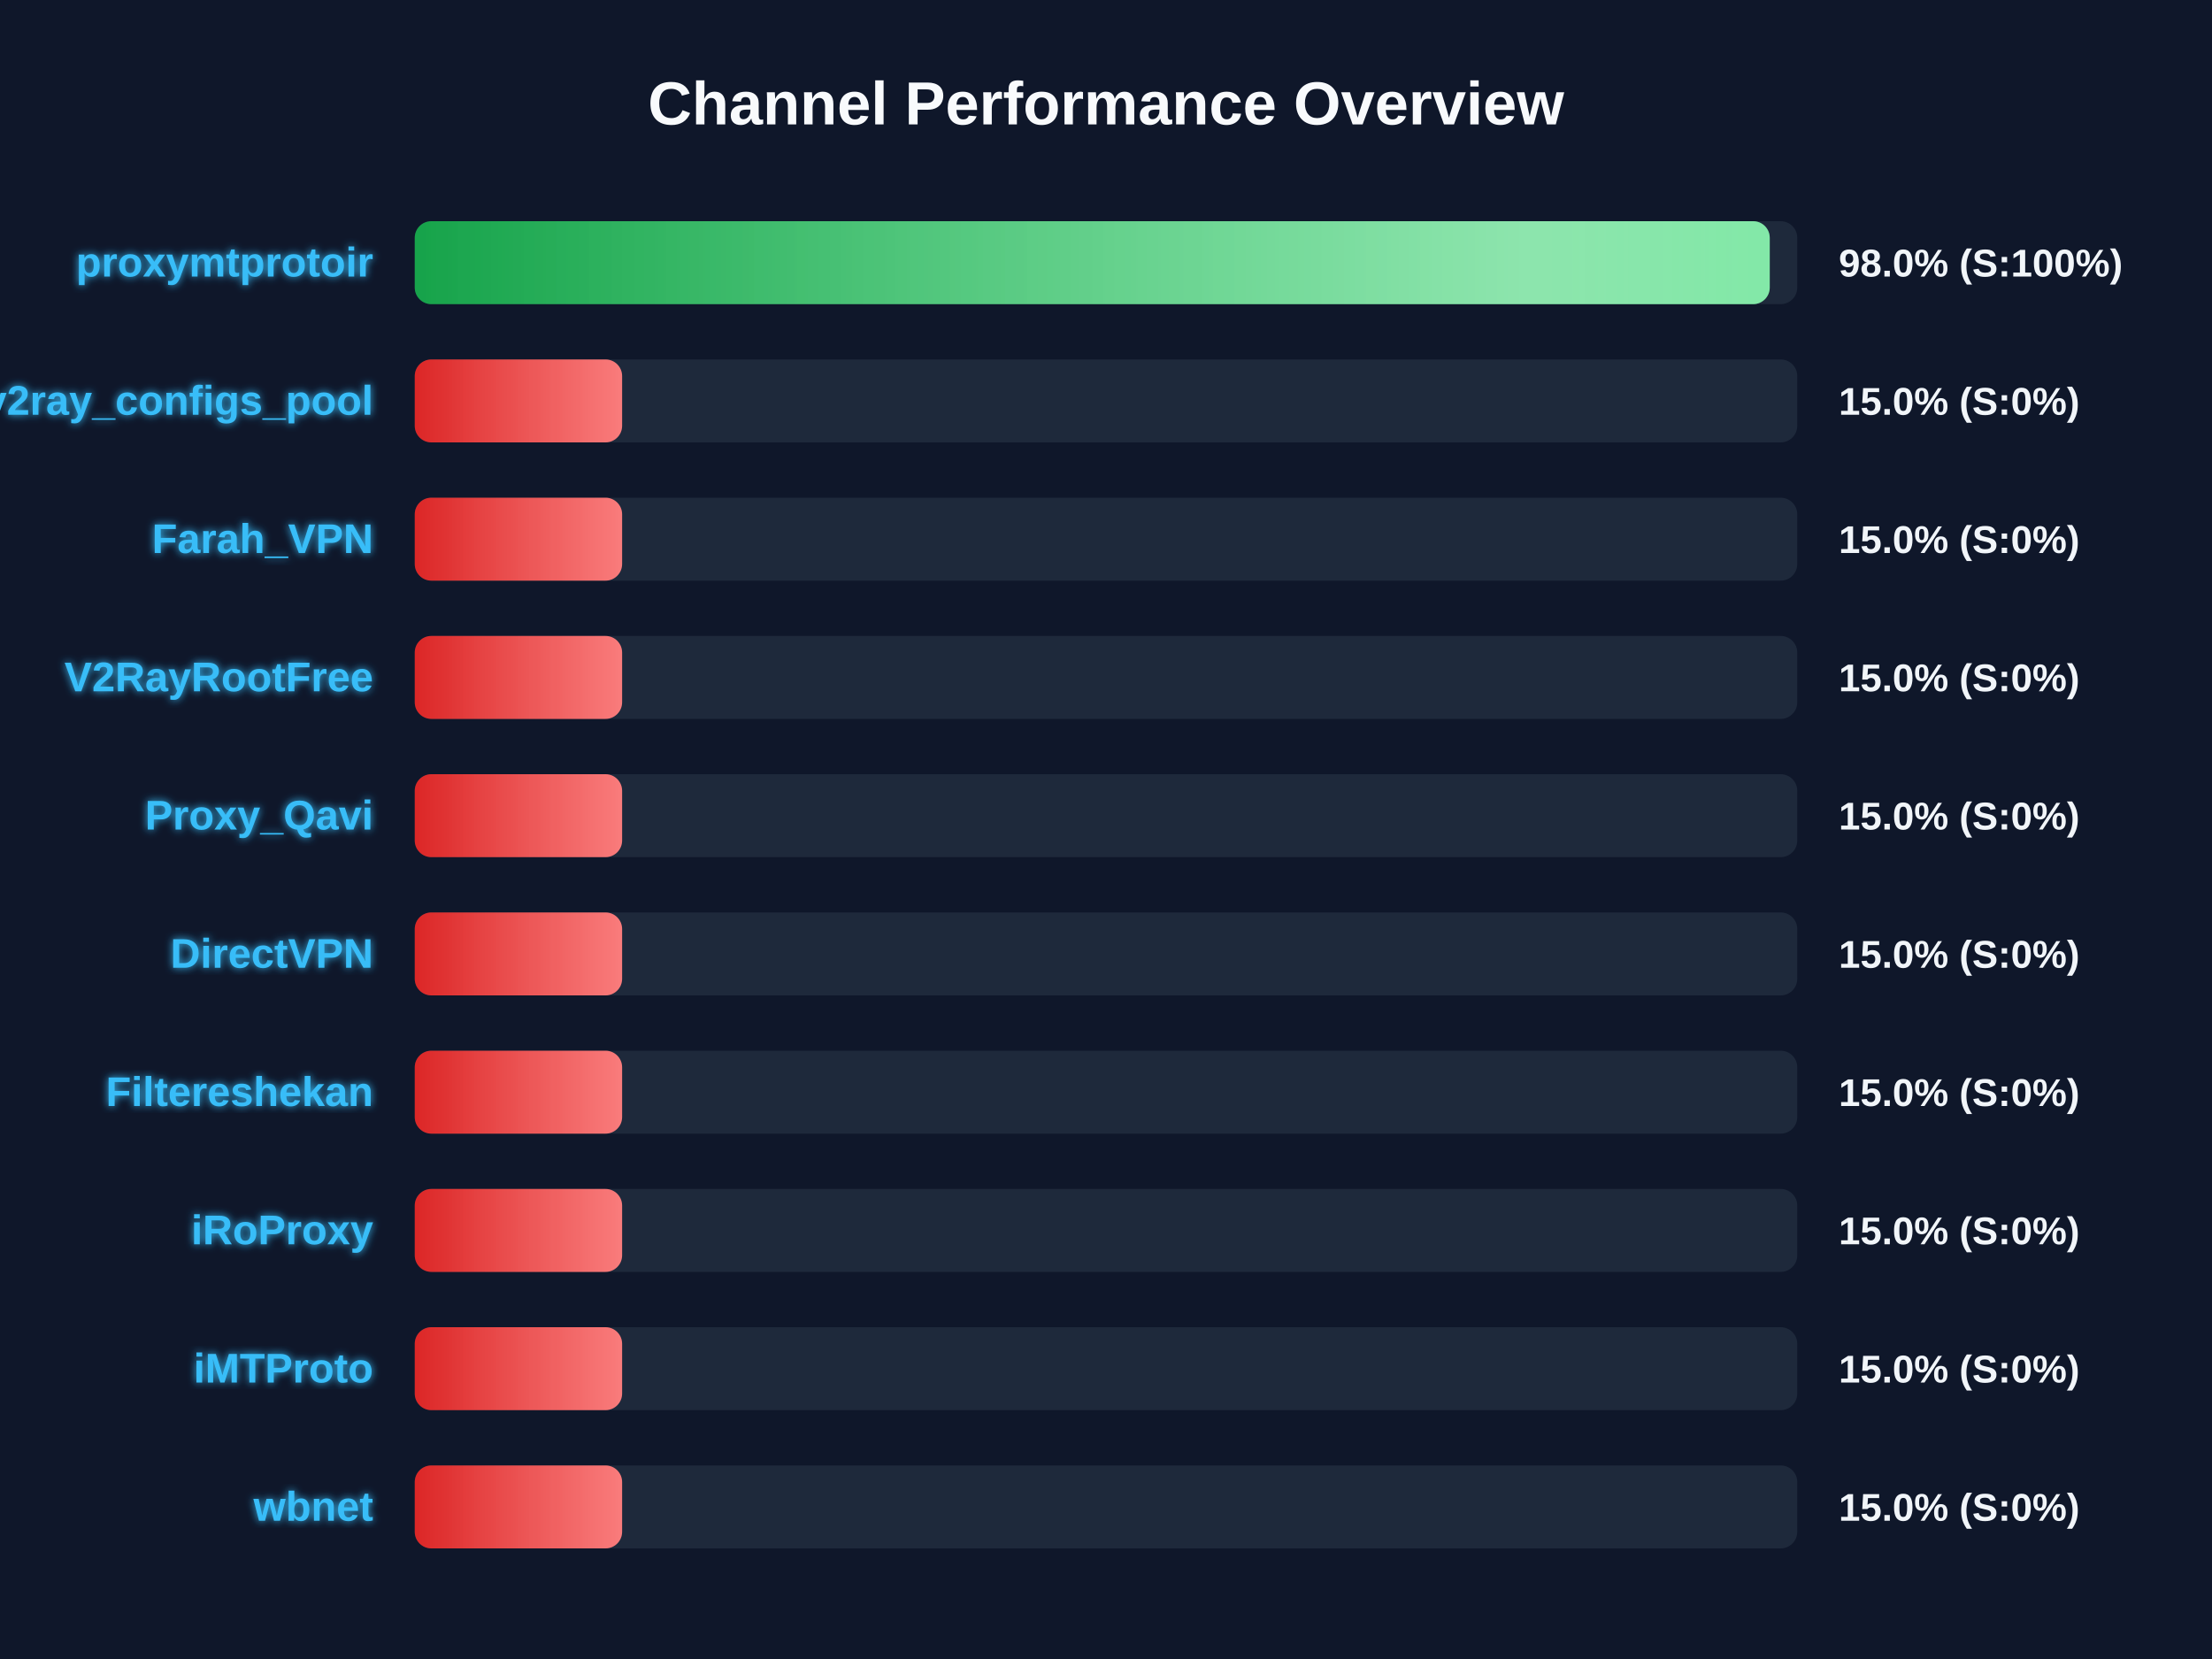
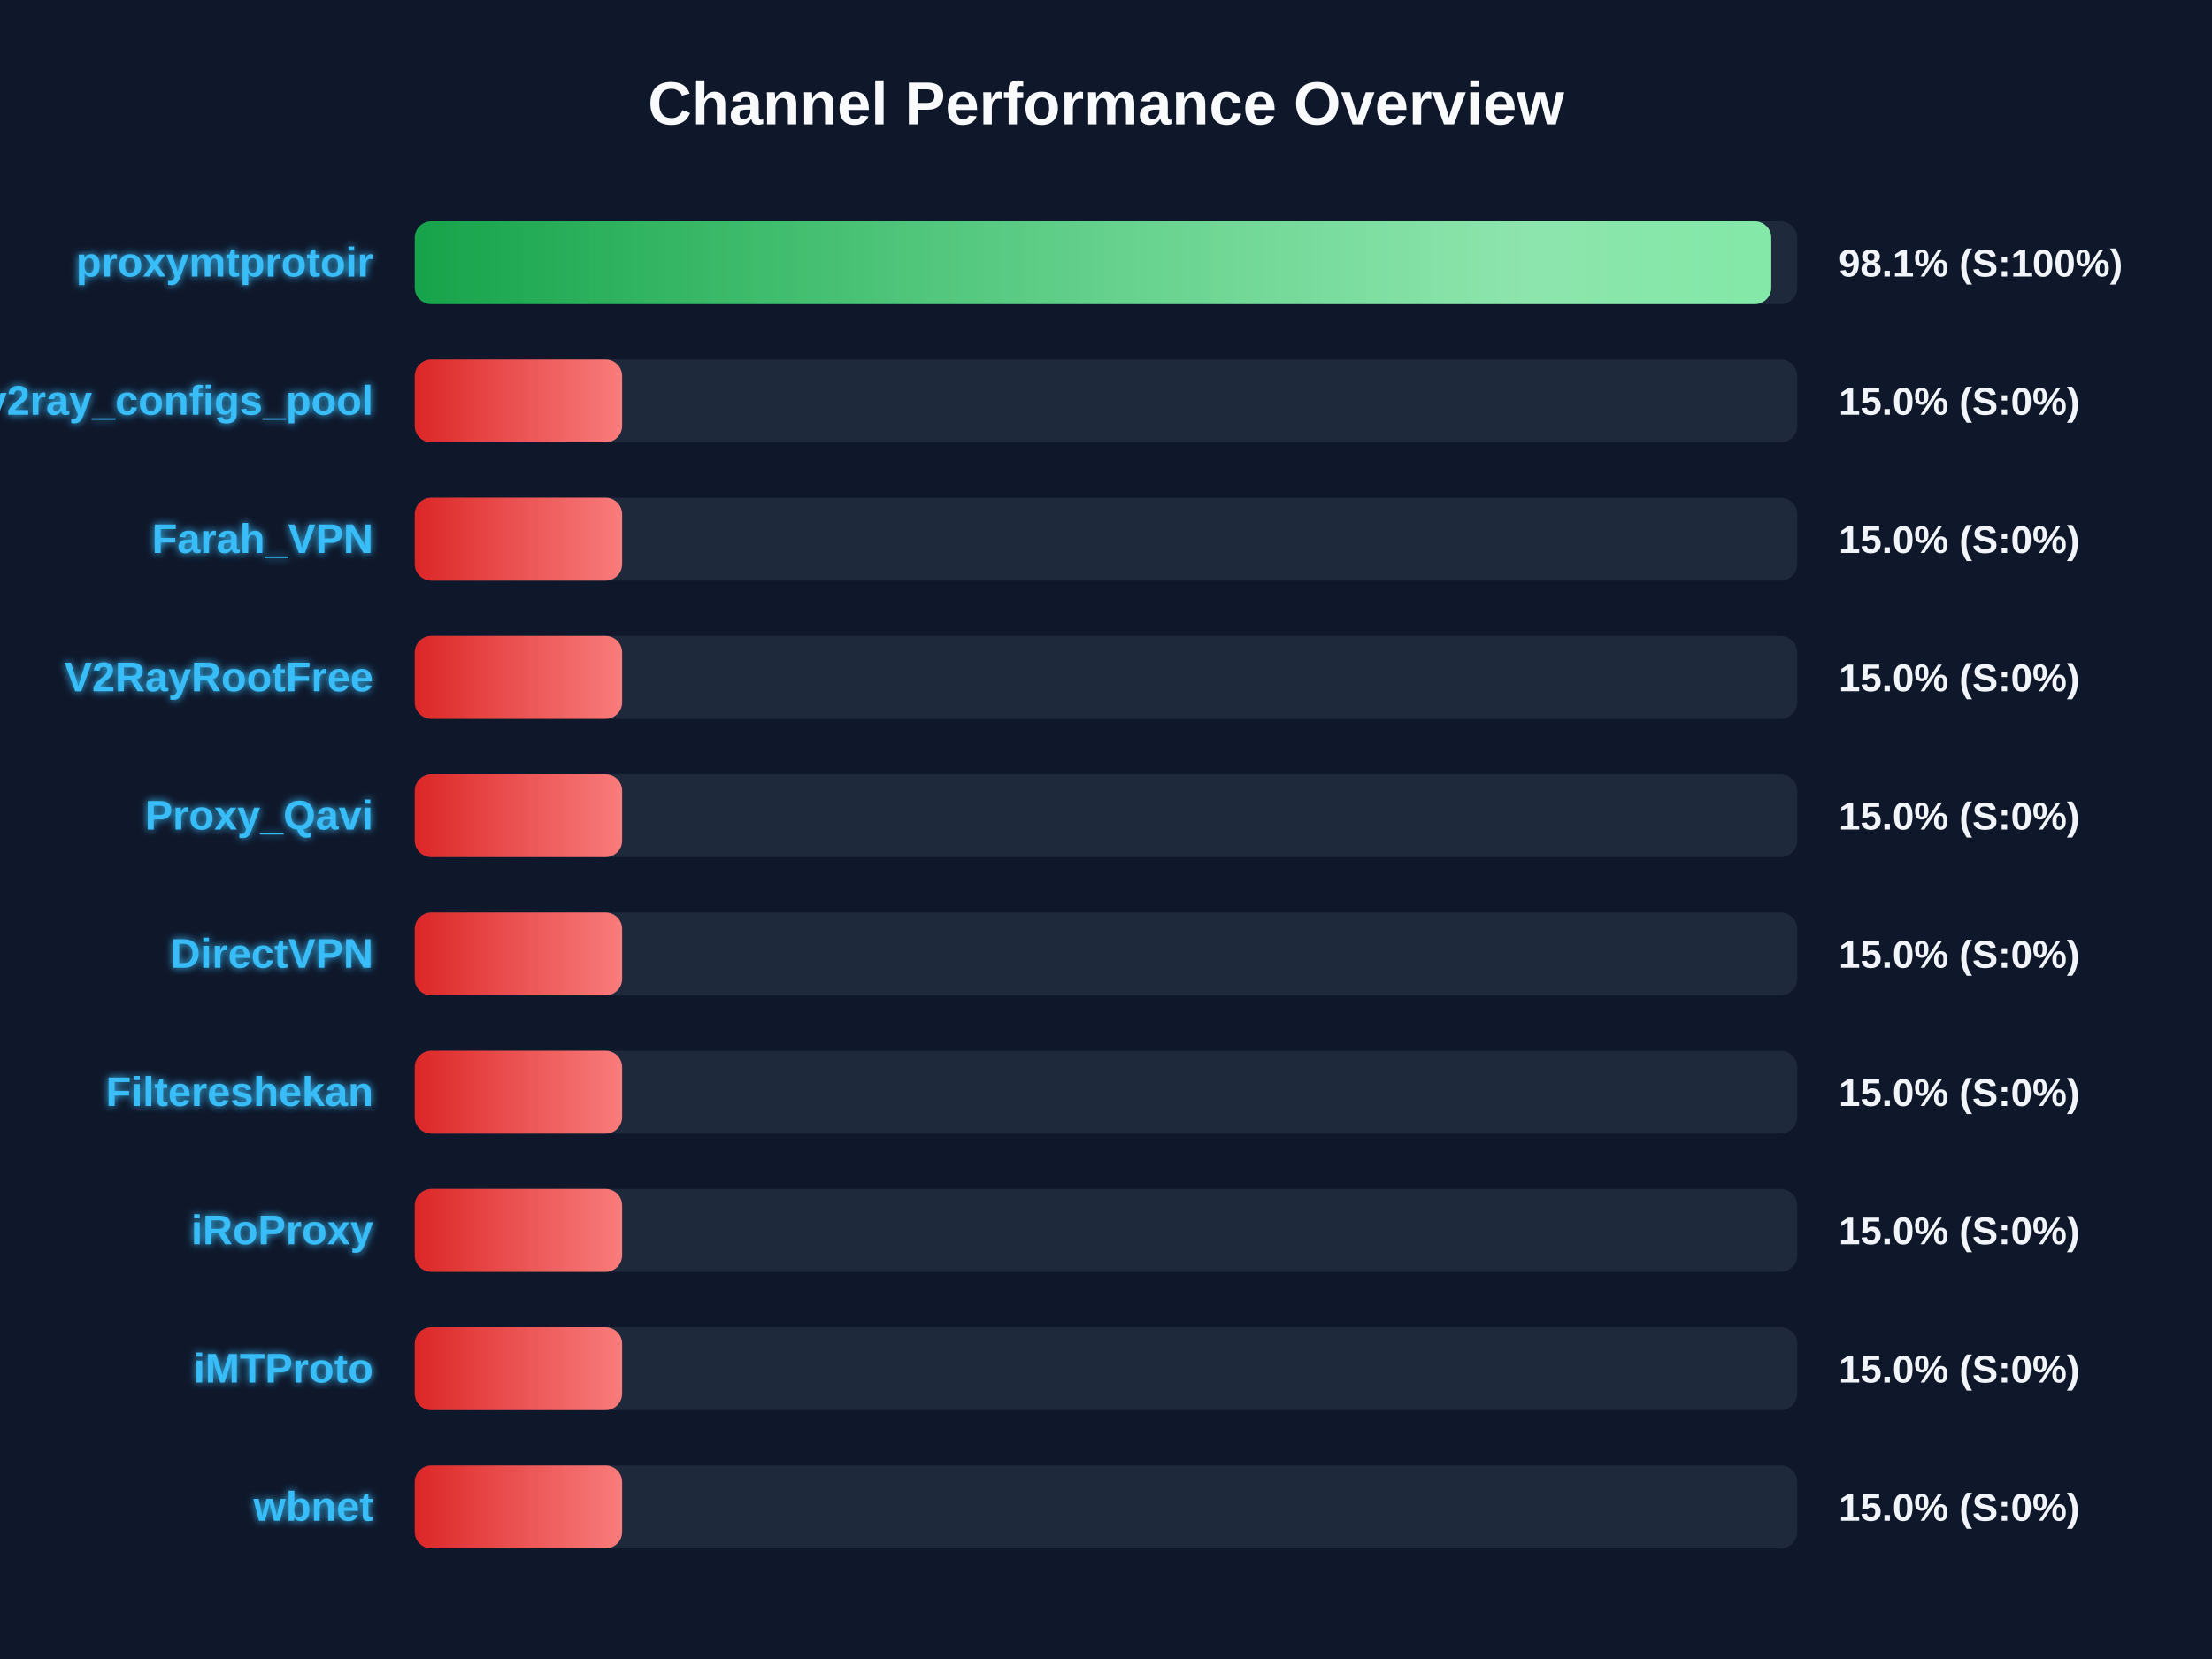
<svg xmlns="http://www.w3.org/2000/svg" width="800" height="600" version="1.1">
  <defs>
    <linearGradient id="grad-green" x1="0%" y1="0%" x2="100%" y2="0%">
      <stop offset="0%" stop-color="#16a34a" />
      <stop offset="100%" stop-color="#4ade80" />
    </linearGradient>
    <linearGradient id="grad-yellow" x1="0%" y1="0%" x2="100%" y2="0%">
      <stop offset="0%" stop-color="#ca8a04" />
      <stop offset="100%" stop-color="#fde047" />
    </linearGradient>
    <linearGradient id="grad-red" x1="0%" y1="0%" x2="100%" y2="0%">
      <stop offset="0%" stop-color="#dc2626" />
      <stop offset="100%" stop-color="#f87171" />
    </linearGradient>
    <linearGradient id="shimmer" x1="0%" y1="0%" x2="100%" y2="0%">
      <stop offset="0%" stop-color="rgba(255,255,255,0)" />
      <stop offset="50%" stop-color="rgba(255,255,255,0.4)" />
      <stop offset="100%" stop-color="rgba(255,255,255,0)" />
    </linearGradient>
    <filter id="glow" x="-20%" y="-20%" width="140%" height="140%">
      <feGaussianBlur stdDeviation="1.5" result="blur" />
      <feComposite in="SourceGraphic" in2="blur" operator="over" />
    </filter>
  </defs>
  <style>
        .bg-rect { fill: #0f172a; }
        .title { font: bold 22px 'Segoe UI', Arial, sans-serif; fill: #f8fafc; }
        .row { font: bold 15px 'Segoe UI', Arial, sans-serif; fill: #38bdf8; filter: url(#glow); }
        .score { font: bold 14px 'Segoe UI', Arial, sans-serif; fill: #f1f5f9; }
        @keyframes shimmer-anim {
            0% { transform: translateX(-100%); }
            100% { transform: translateX(200%); }
        }
        .shimmer-rect {
            animation: shimmer-anim 2.5s infinite linear;
        }
    </style>
  <rect width="100%" height="100%" class="bg-rect" />
  <text x="400" y="45" text-anchor="middle" class="title">Channel Performance Overview</text>
  <rect x="150" y="80" width="500" height="30" fill="#1e293b" rx="6" />
  <clipPath id="clip-0">
-     <rect x="150" y="80" width="490.05" height="30" rx="6" />
+     <rect x="150" y="80" width="490.6" height="30" rx="6" />
  </clipPath>
-   <rect x="150" y="80" width="490.05" height="30" fill="url(#grad-green)" rx="6" />
+   <rect x="150" y="80" width="490.6" height="30" fill="url(#grad-green)" rx="6" />
  <g clip-path="url(#clip-0)">
    <rect x="150" y="80" width="100%" height="30" fill="url(#shimmer)" class="shimmer-rect" />
  </g>
  <text x="135" y="100" text-anchor="end" class="row">proxymtprotoir</text>
-   <text x="665" y="100" text-anchor="start" class="score">98.0% (S:100%)</text>
+   <text x="665" y="100" text-anchor="start" class="score">98.1% (S:100%)</text>
  <rect x="150" y="130" width="500" height="30" fill="#1e293b" rx="6" />
  <clipPath id="clip-1">
    <rect x="150" y="130" width="75.0" height="30" rx="6" />
  </clipPath>
  <rect x="150" y="130" width="75.0" height="30" fill="url(#grad-red)" rx="6" />
  <g clip-path="url(#clip-1)">
    <rect x="150" y="130" width="100%" height="30" fill="url(#shimmer)" class="shimmer-rect" />
  </g>
  <text x="135" y="150" text-anchor="end" class="row">v2ray_configs_pool</text>
  <text x="665" y="150" text-anchor="start" class="score">15.0% (S:0%)</text>
  <rect x="150" y="180" width="500" height="30" fill="#1e293b" rx="6" />
  <clipPath id="clip-2">
    <rect x="150" y="180" width="75.0" height="30" rx="6" />
  </clipPath>
  <rect x="150" y="180" width="75.0" height="30" fill="url(#grad-red)" rx="6" />
  <g clip-path="url(#clip-2)">
    <rect x="150" y="180" width="100%" height="30" fill="url(#shimmer)" class="shimmer-rect" />
  </g>
  <text x="135" y="200" text-anchor="end" class="row">Farah_VPN</text>
  <text x="665" y="200" text-anchor="start" class="score">15.0% (S:0%)</text>
  <rect x="150" y="230" width="500" height="30" fill="#1e293b" rx="6" />
  <clipPath id="clip-3">
    <rect x="150" y="230" width="75.0" height="30" rx="6" />
  </clipPath>
  <rect x="150" y="230" width="75.0" height="30" fill="url(#grad-red)" rx="6" />
  <g clip-path="url(#clip-3)">
    <rect x="150" y="230" width="100%" height="30" fill="url(#shimmer)" class="shimmer-rect" />
  </g>
  <text x="135" y="250" text-anchor="end" class="row">V2RayRootFree</text>
  <text x="665" y="250" text-anchor="start" class="score">15.0% (S:0%)</text>
  <rect x="150" y="280" width="500" height="30" fill="#1e293b" rx="6" />
  <clipPath id="clip-4">
    <rect x="150" y="280" width="75.0" height="30" rx="6" />
  </clipPath>
  <rect x="150" y="280" width="75.0" height="30" fill="url(#grad-red)" rx="6" />
  <g clip-path="url(#clip-4)">
    <rect x="150" y="280" width="100%" height="30" fill="url(#shimmer)" class="shimmer-rect" />
  </g>
  <text x="135" y="300" text-anchor="end" class="row">Proxy_Qavi</text>
  <text x="665" y="300" text-anchor="start" class="score">15.0% (S:0%)</text>
  <rect x="150" y="330" width="500" height="30" fill="#1e293b" rx="6" />
  <clipPath id="clip-5">
    <rect x="150" y="330" width="75.0" height="30" rx="6" />
  </clipPath>
  <rect x="150" y="330" width="75.0" height="30" fill="url(#grad-red)" rx="6" />
  <g clip-path="url(#clip-5)">
    <rect x="150" y="330" width="100%" height="30" fill="url(#shimmer)" class="shimmer-rect" />
  </g>
  <text x="135" y="350" text-anchor="end" class="row">DirectVPN</text>
  <text x="665" y="350" text-anchor="start" class="score">15.0% (S:0%)</text>
  <rect x="150" y="380" width="500" height="30" fill="#1e293b" rx="6" />
  <clipPath id="clip-6">
    <rect x="150" y="380" width="75.0" height="30" rx="6" />
  </clipPath>
  <rect x="150" y="380" width="75.0" height="30" fill="url(#grad-red)" rx="6" />
  <g clip-path="url(#clip-6)">
    <rect x="150" y="380" width="100%" height="30" fill="url(#shimmer)" class="shimmer-rect" />
  </g>
  <text x="135" y="400" text-anchor="end" class="row">Filtereshekan</text>
  <text x="665" y="400" text-anchor="start" class="score">15.0% (S:0%)</text>
  <rect x="150" y="430" width="500" height="30" fill="#1e293b" rx="6" />
  <clipPath id="clip-7">
    <rect x="150" y="430" width="75.0" height="30" rx="6" />
  </clipPath>
  <rect x="150" y="430" width="75.0" height="30" fill="url(#grad-red)" rx="6" />
  <g clip-path="url(#clip-7)">
    <rect x="150" y="430" width="100%" height="30" fill="url(#shimmer)" class="shimmer-rect" />
  </g>
  <text x="135" y="450" text-anchor="end" class="row">iRoProxy</text>
  <text x="665" y="450" text-anchor="start" class="score">15.0% (S:0%)</text>
  <rect x="150" y="480" width="500" height="30" fill="#1e293b" rx="6" />
  <clipPath id="clip-8">
    <rect x="150" y="480" width="75.0" height="30" rx="6" />
  </clipPath>
  <rect x="150" y="480" width="75.0" height="30" fill="url(#grad-red)" rx="6" />
  <g clip-path="url(#clip-8)">
    <rect x="150" y="480" width="100%" height="30" fill="url(#shimmer)" class="shimmer-rect" />
  </g>
  <text x="135" y="500" text-anchor="end" class="row">iMTProto</text>
  <text x="665" y="500" text-anchor="start" class="score">15.0% (S:0%)</text>
  <rect x="150" y="530" width="500" height="30" fill="#1e293b" rx="6" />
  <clipPath id="clip-9">
    <rect x="150" y="530" width="75.0" height="30" rx="6" />
  </clipPath>
  <rect x="150" y="530" width="75.0" height="30" fill="url(#grad-red)" rx="6" />
  <g clip-path="url(#clip-9)">
    <rect x="150" y="530" width="100%" height="30" fill="url(#shimmer)" class="shimmer-rect" />
  </g>
  <text x="135" y="550" text-anchor="end" class="row">wbnet</text>
  <text x="665" y="550" text-anchor="start" class="score">15.0% (S:0%)</text>
</svg>
